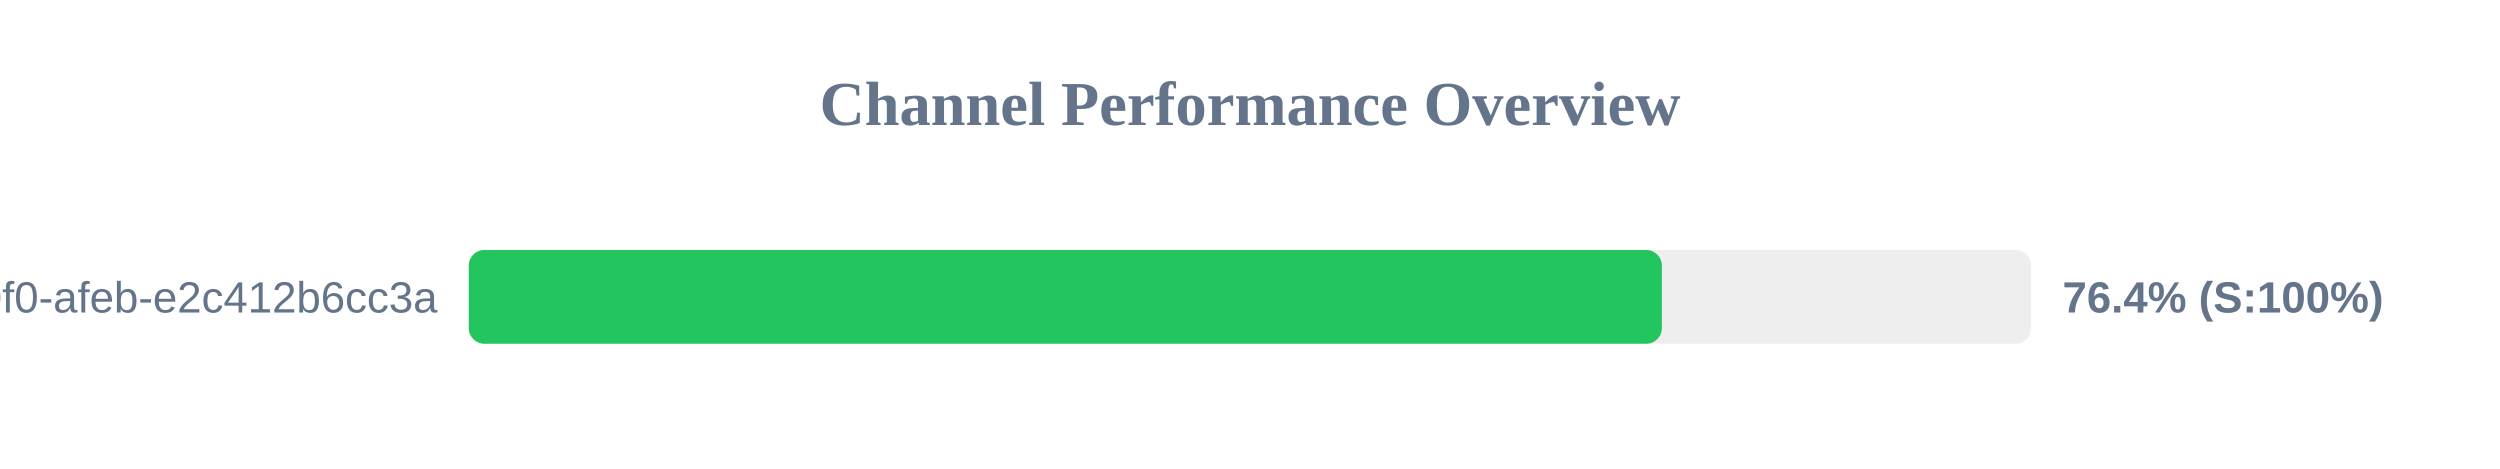
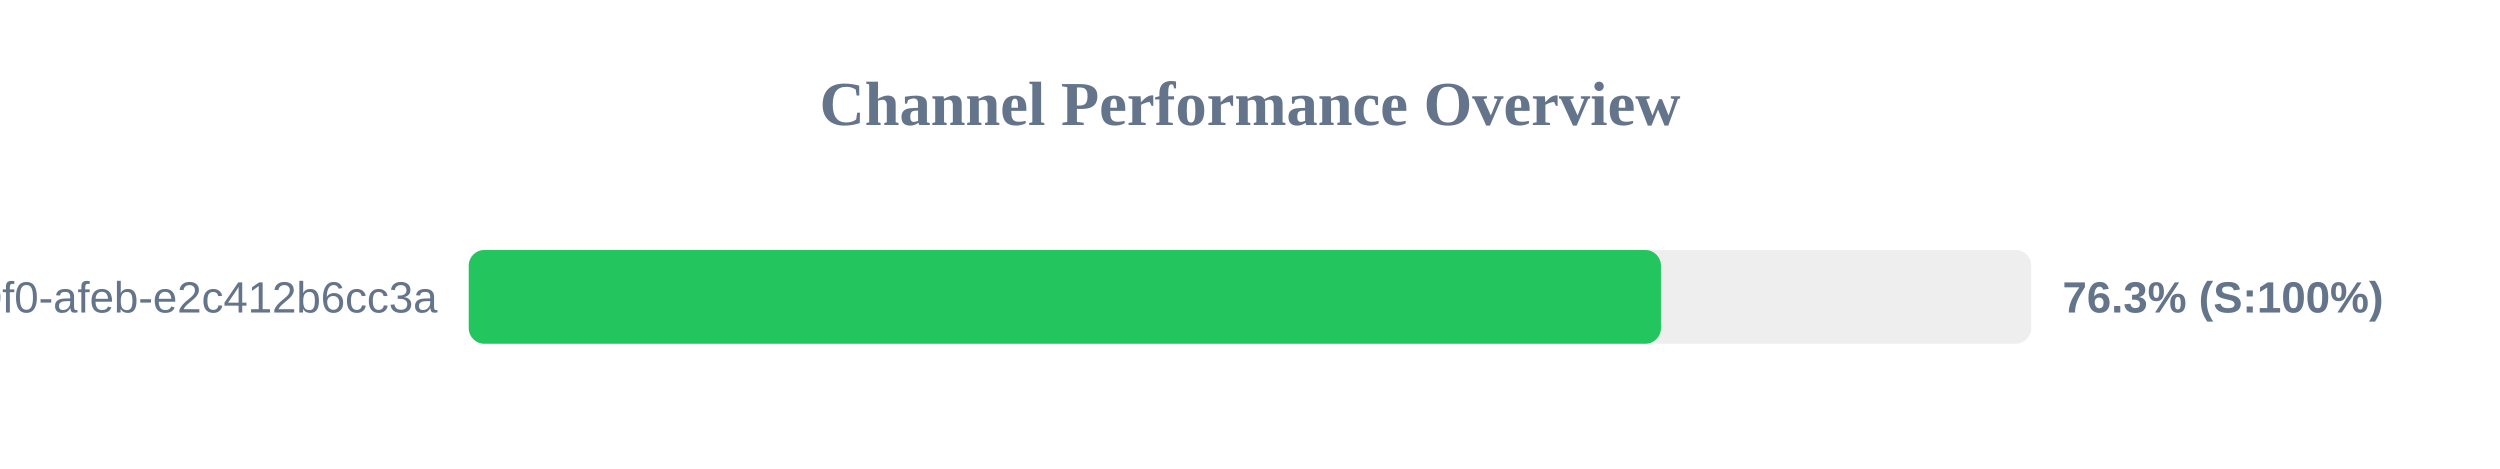
<svg xmlns="http://www.w3.org/2000/svg" width="800" height="150" version="1.1">
  <style>
        .row { font: 14px Arial; fill: #64748b; }
        .score { font: bold 14px Arial; fill: #64748b; }
    </style>
  <text x="400" y="40" text-anchor="middle" font-size="20px" font-weight="bold" fill="#64748b">Channel Performance Overview</text>
  <rect x="150" y="80" width="500" height="30" fill="#eee" rx="5" />
-   <rect x="150" y="80" width="381.8" height="30" fill="#22c55e" rx="5" />
+   <rect x="150" y="80" width="381.5" height="30" fill="#22c55e" rx="5" />
  <text x="140" y="100" text-anchor="end" class="row">?uuid=c6e02cd8-ce11-40f0-afeb-e2c412b6cc3a</text>
-   <text x="660" y="100" text-anchor="start" class="score">76.4% (S:100%)</text>
+   <text x="660" y="100" text-anchor="start" class="score">76.3% (S:100%)</text>
</svg>
